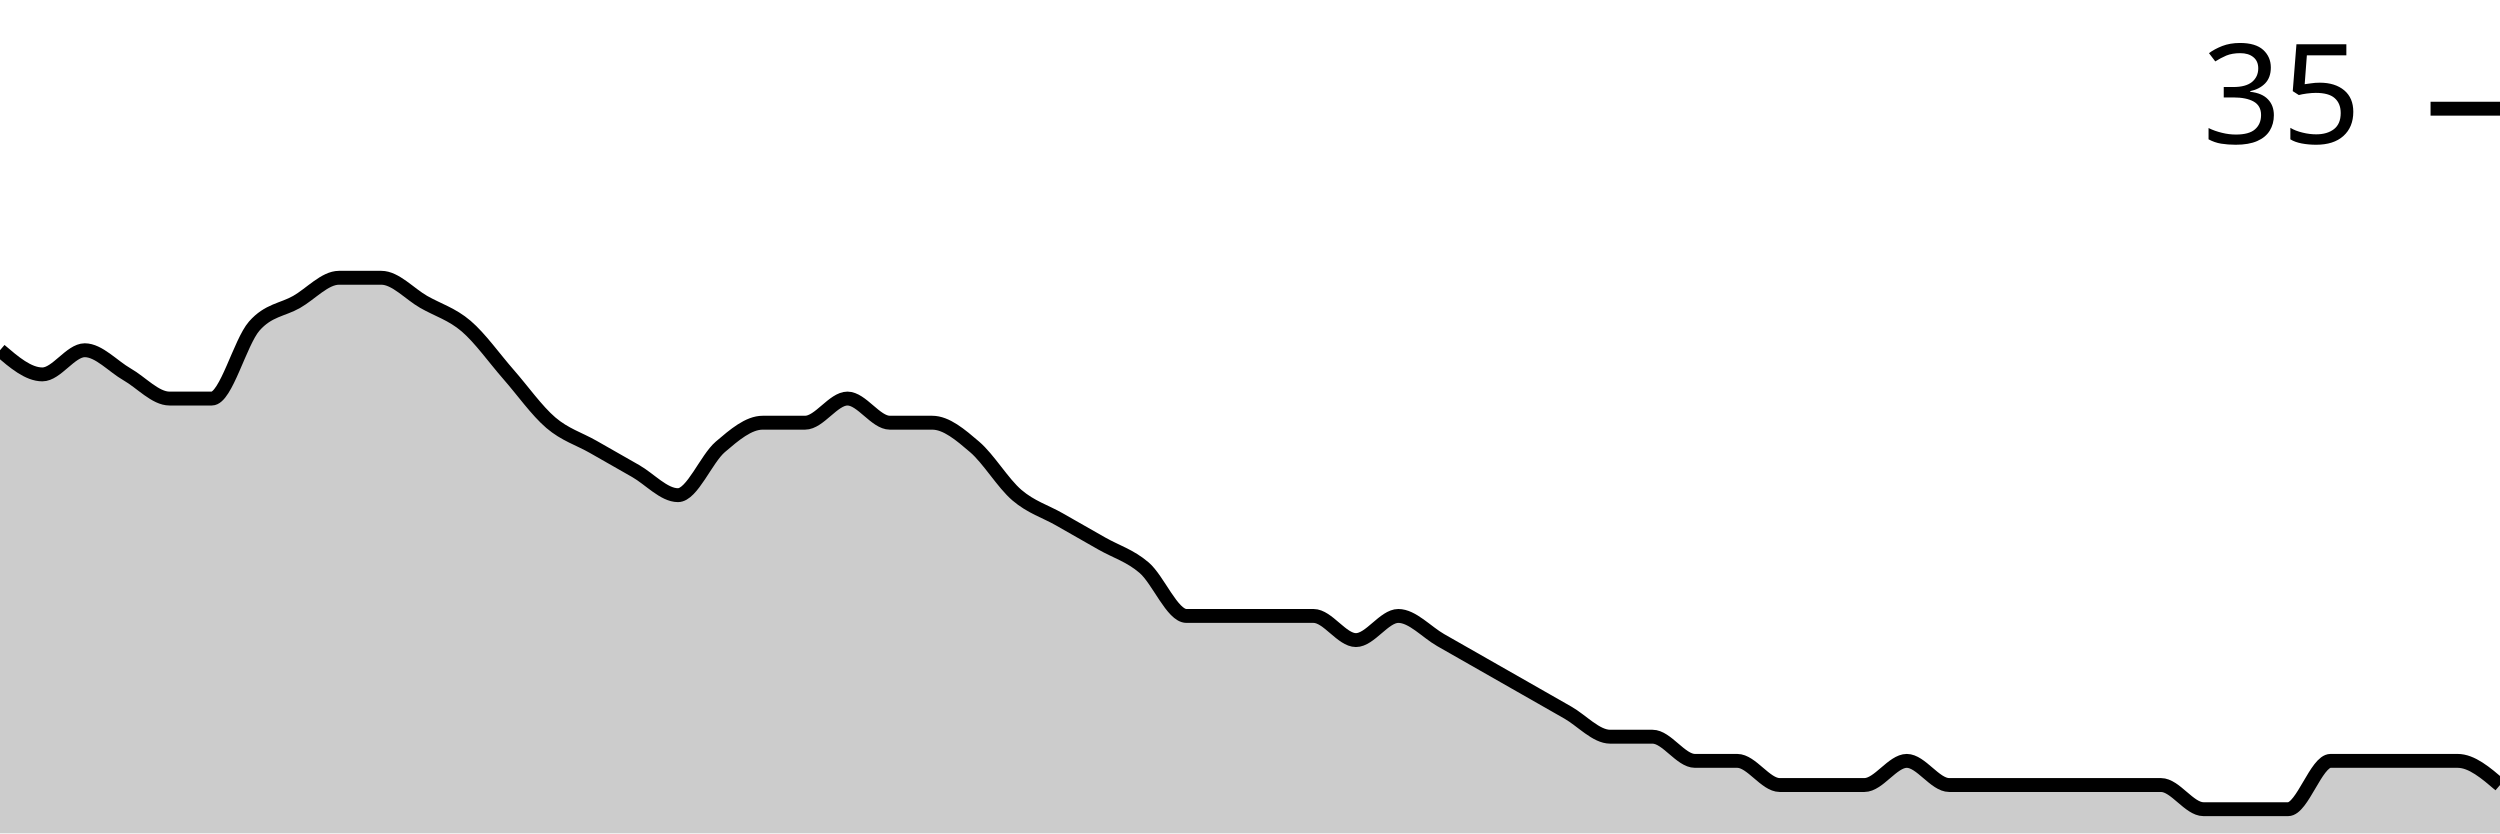
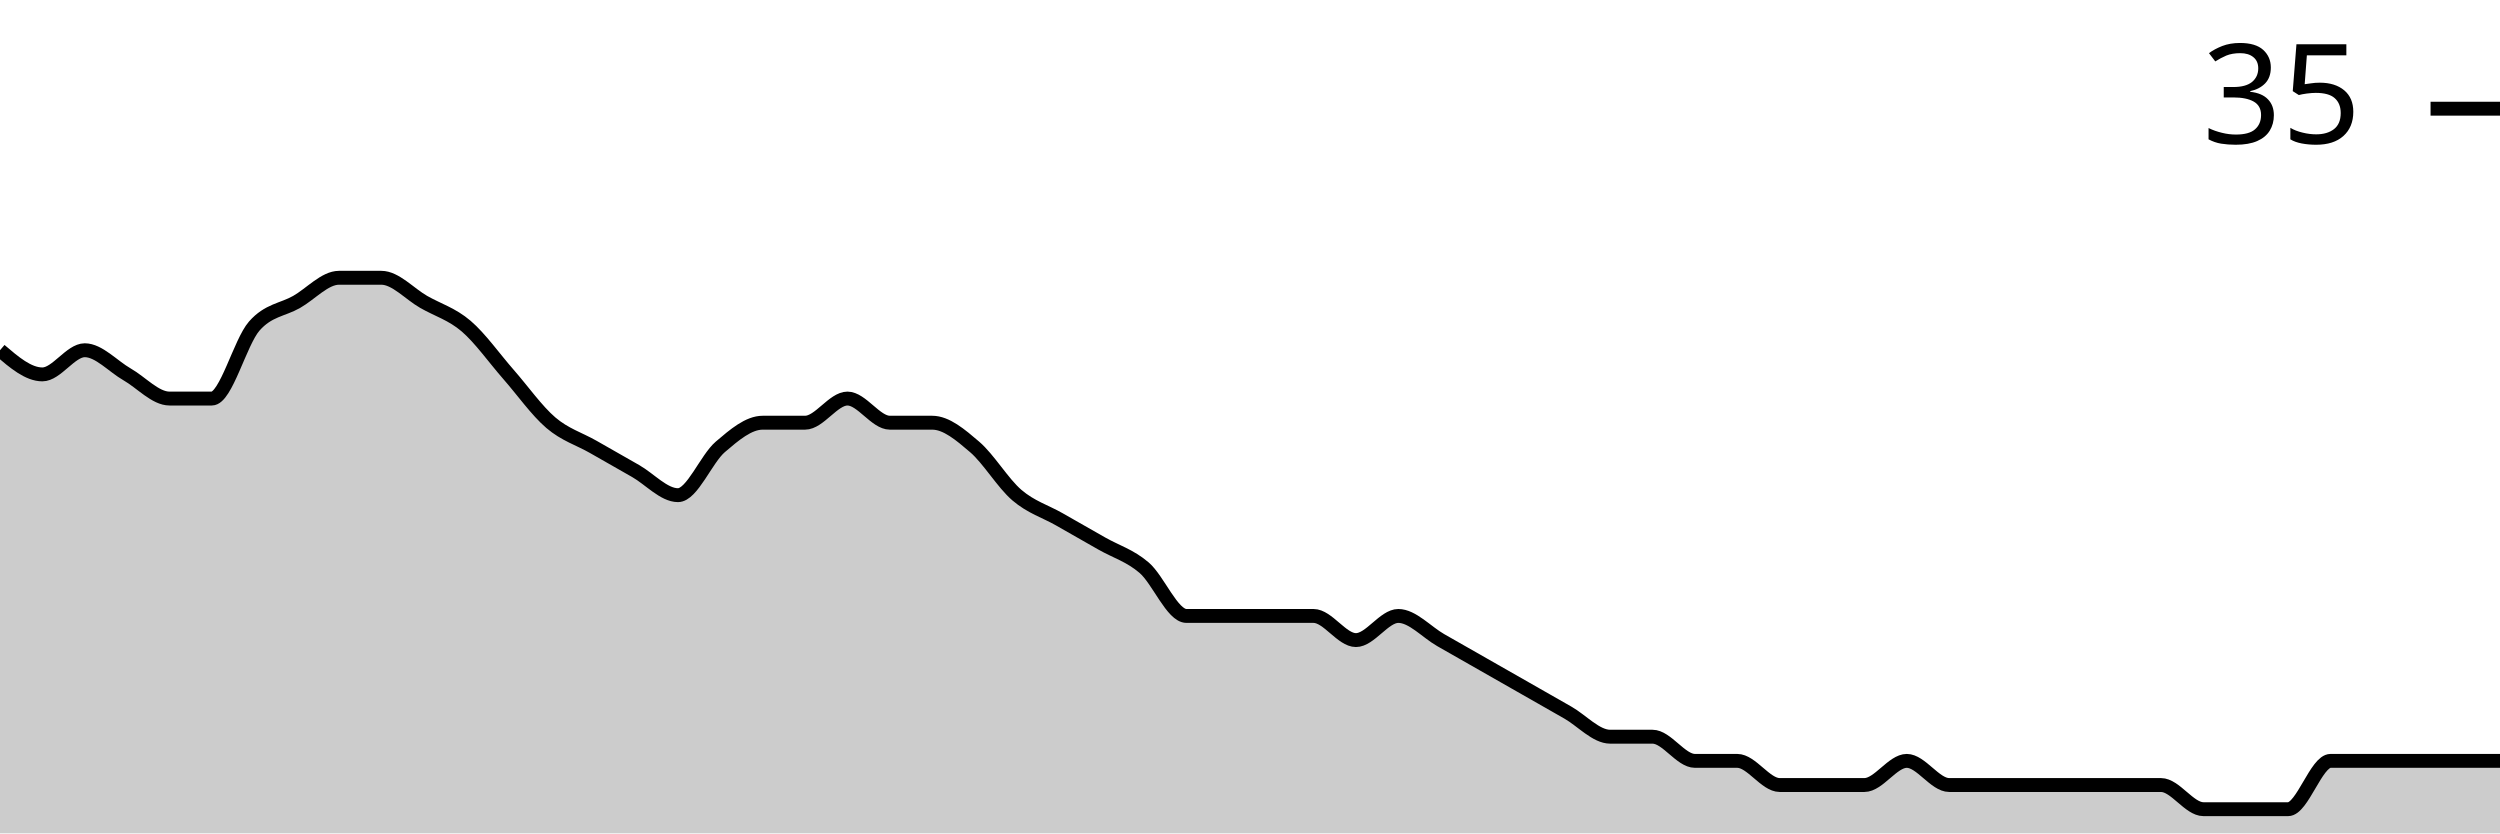
<svg xmlns="http://www.w3.org/2000/svg" viewBox="0 0 180 60">
  <g transform="translate(0,20)">
-     <path class="area" fill="rgba(0, 0, 0, 0.2)" d="M0,5.217C1.017,6.087,2.034,6.957,3.051,6.957C4.068,6.957,5.085,5.217,6.102,5.217C7.119,5.217,8.136,6.377,9.153,6.957C10.169,7.536,11.186,8.696,12.203,8.696C13.22,8.696,14.237,8.696,15.254,8.696C16.271,8.696,17.288,4.638,18.305,3.478C19.322,2.319,20.339,2.319,21.356,1.739C22.373,1.159,23.39,0,24.407,0C25.424,0,26.441,0,27.458,0C28.475,0,29.492,1.159,30.508,1.739C31.525,2.319,32.542,2.609,33.559,3.478C34.576,4.348,35.593,5.797,36.61,6.957C37.627,8.116,38.644,9.565,39.661,10.435C40.678,11.304,41.695,11.594,42.712,12.174C43.729,12.754,44.746,13.333,45.763,13.913C46.78,14.493,47.797,15.652,48.814,15.652C49.831,15.652,50.847,13.043,51.864,12.174C52.881,11.304,53.898,10.435,54.915,10.435C55.932,10.435,56.949,10.435,57.966,10.435C58.983,10.435,60,8.696,61.017,8.696C62.034,8.696,63.051,10.435,64.068,10.435C65.085,10.435,66.102,10.435,67.119,10.435C68.136,10.435,69.153,11.304,70.169,12.174C71.186,13.043,72.203,14.783,73.22,15.652C74.237,16.522,75.254,16.812,76.271,17.391C77.288,17.971,78.305,18.551,79.322,19.13C80.339,19.71,81.356,20,82.373,20.87C83.39,21.739,84.407,24.348,85.424,24.348C86.441,24.348,87.458,24.348,88.475,24.348C89.492,24.348,90.508,24.348,91.525,24.348C92.542,24.348,93.559,24.348,94.576,24.348C95.593,24.348,96.61,26.087,97.627,26.087C98.644,26.087,99.661,24.348,100.678,24.348C101.695,24.348,102.712,25.507,103.729,26.087C104.746,26.667,105.763,27.246,106.78,27.826C107.797,28.406,108.814,28.986,109.831,29.565C110.847,30.145,111.864,30.725,112.881,31.304C113.898,31.884,114.915,33.043,115.932,33.043C116.949,33.043,117.966,33.043,118.983,33.043C120,33.043,121.017,34.783,122.034,34.783C123.051,34.783,124.068,34.783,125.085,34.783C126.102,34.783,127.119,36.522,128.136,36.522C129.153,36.522,130.169,36.522,131.186,36.522C132.203,36.522,133.22,36.522,134.237,36.522C135.254,36.522,136.271,34.783,137.288,34.783C138.305,34.783,139.322,36.522,140.339,36.522C141.356,36.522,142.373,36.522,143.39,36.522C144.407,36.522,145.424,36.522,146.441,36.522C147.458,36.522,148.475,36.522,149.492,36.522C150.508,36.522,151.525,36.522,152.542,36.522C153.559,36.522,154.576,36.522,155.593,36.522C156.61,36.522,157.627,38.261,158.644,38.261C159.661,38.261,160.678,38.261,161.695,38.261C162.712,38.261,163.729,38.261,164.746,38.261C165.763,38.261,166.78,34.783,167.797,34.783C168.814,34.783,169.831,34.783,170.847,34.783C171.864,34.783,172.881,34.783,173.898,34.783C174.915,34.783,175.932,34.783,176.949,34.783C177.966,34.783,178.983,35.652,180,36.522L180,40C178.983,40,177.966,40,176.949,40C175.932,40,174.915,40,173.898,40C172.881,40,171.864,40,170.847,40C169.831,40,168.814,40,167.797,40C166.78,40,165.763,40,164.746,40C163.729,40,162.712,40,161.695,40C160.678,40,159.661,40,158.644,40C157.627,40,156.61,40,155.593,40C154.576,40,153.559,40,152.542,40C151.525,40,150.508,40,149.492,40C148.475,40,147.458,40,146.441,40C145.424,40,144.407,40,143.39,40C142.373,40,141.356,40,140.339,40C139.322,40,138.305,40,137.288,40C136.271,40,135.254,40,134.237,40C133.22,40,132.203,40,131.186,40C130.169,40,129.153,40,128.136,40C127.119,40,126.102,40,125.085,40C124.068,40,123.051,40,122.034,40C121.017,40,120,40,118.983,40C117.966,40,116.949,40,115.932,40C114.915,40,113.898,40,112.881,40C111.864,40,110.847,40,109.831,40C108.814,40,107.797,40,106.78,40C105.763,40,104.746,40,103.729,40C102.712,40,101.695,40,100.678,40C99.661,40,98.644,40,97.627,40C96.61,40,95.593,40,94.576,40C93.559,40,92.542,40,91.525,40C90.508,40,89.492,40,88.475,40C87.458,40,86.441,40,85.424,40C84.407,40,83.39,40,82.373,40C81.356,40,80.339,40,79.322,40C78.305,40,77.288,40,76.271,40C75.254,40,74.237,40,73.22,40C72.203,40,71.186,40,70.169,40C69.153,40,68.136,40,67.119,40C66.102,40,65.085,40,64.068,40C63.051,40,62.034,40,61.017,40C60,40,58.983,40,57.966,40C56.949,40,55.932,40,54.915,40C53.898,40,52.881,40,51.864,40C50.847,40,49.831,40,48.814,40C47.797,40,46.78,40,45.763,40C44.746,40,43.729,40,42.712,40C41.695,40,40.678,40,39.661,40C38.644,40,37.627,40,36.61,40C35.593,40,34.576,40,33.559,40C32.542,40,31.525,40,30.508,40C29.492,40,28.475,40,27.458,40C26.441,40,25.424,40,24.407,40C23.39,40,22.373,40,21.356,40C20.339,40,19.322,40,18.305,40C17.288,40,16.271,40,15.254,40C14.237,40,13.22,40,12.203,40C11.186,40,10.169,40,9.153,40C8.136,40,7.119,40,6.102,40C5.085,40,4.068,40,3.051,40C2.034,40,1.017,40,0,40Z" />
-     <path class="line" stroke="black" fill="none" d="M0,5.217C1.017,6.087,2.034,6.957,3.051,6.957C4.068,6.957,5.085,5.217,6.102,5.217C7.119,5.217,8.136,6.377,9.153,6.957C10.169,7.536,11.186,8.696,12.203,8.696C13.22,8.696,14.237,8.696,15.254,8.696C16.271,8.696,17.288,4.638,18.305,3.478C19.322,2.319,20.339,2.319,21.356,1.739C22.373,1.159,23.39,0,24.407,0C25.424,0,26.441,0,27.458,0C28.475,0,29.492,1.159,30.508,1.739C31.525,2.319,32.542,2.609,33.559,3.478C34.576,4.348,35.593,5.797,36.61,6.957C37.627,8.116,38.644,9.565,39.661,10.435C40.678,11.304,41.695,11.594,42.712,12.174C43.729,12.754,44.746,13.333,45.763,13.913C46.78,14.493,47.797,15.652,48.814,15.652C49.831,15.652,50.847,13.043,51.864,12.174C52.881,11.304,53.898,10.435,54.915,10.435C55.932,10.435,56.949,10.435,57.966,10.435C58.983,10.435,60,8.696,61.017,8.696C62.034,8.696,63.051,10.435,64.068,10.435C65.085,10.435,66.102,10.435,67.119,10.435C68.136,10.435,69.153,11.304,70.169,12.174C71.186,13.043,72.203,14.783,73.22,15.652C74.237,16.522,75.254,16.812,76.271,17.391C77.288,17.971,78.305,18.551,79.322,19.13C80.339,19.71,81.356,20,82.373,20.87C83.39,21.739,84.407,24.348,85.424,24.348C86.441,24.348,87.458,24.348,88.475,24.348C89.492,24.348,90.508,24.348,91.525,24.348C92.542,24.348,93.559,24.348,94.576,24.348C95.593,24.348,96.61,26.087,97.627,26.087C98.644,26.087,99.661,24.348,100.678,24.348C101.695,24.348,102.712,25.507,103.729,26.087C104.746,26.667,105.763,27.246,106.78,27.826C107.797,28.406,108.814,28.986,109.831,29.565C110.847,30.145,111.864,30.725,112.881,31.304C113.898,31.884,114.915,33.043,115.932,33.043C116.949,33.043,117.966,33.043,118.983,33.043C120,33.043,121.017,34.783,122.034,34.783C123.051,34.783,124.068,34.783,125.085,34.783C126.102,34.783,127.119,36.522,128.136,36.522C129.153,36.522,130.169,36.522,131.186,36.522C132.203,36.522,133.22,36.522,134.237,36.522C135.254,36.522,136.271,34.783,137.288,34.783C138.305,34.783,139.322,36.522,140.339,36.522C141.356,36.522,142.373,36.522,143.39,36.522C144.407,36.522,145.424,36.522,146.441,36.522C147.458,36.522,148.475,36.522,149.492,36.522C150.508,36.522,151.525,36.522,152.542,36.522C153.559,36.522,154.576,36.522,155.593,36.522C156.61,36.522,157.627,38.261,158.644,38.261C159.661,38.261,160.678,38.261,161.695,38.261C162.712,38.261,163.729,38.261,164.746,38.261C165.763,38.261,166.78,34.783,167.797,34.783C168.814,34.783,169.831,34.783,170.847,34.783C171.864,34.783,172.881,34.783,173.898,34.783C174.915,34.783,175.932,34.783,176.949,34.783C177.966,34.783,178.983,35.652,180,36.522" />
+     <path class="area" fill="rgba(0, 0, 0, 0.2)" d="M0,5.217C1.017,6.087,2.034,6.957,3.051,6.957C4.068,6.957,5.085,5.217,6.102,5.217C7.119,5.217,8.136,6.377,9.153,6.957C10.169,7.536,11.186,8.696,12.203,8.696C13.22,8.696,14.237,8.696,15.254,8.696C16.271,8.696,17.288,4.638,18.305,3.478C19.322,2.319,20.339,2.319,21.356,1.739C22.373,1.159,23.39,0,24.407,0C25.424,0,26.441,0,27.458,0C28.475,0,29.492,1.159,30.508,1.739C31.525,2.319,32.542,2.609,33.559,3.478C34.576,4.348,35.593,5.797,36.61,6.957C37.627,8.116,38.644,9.565,39.661,10.435C40.678,11.304,41.695,11.594,42.712,12.174C43.729,12.754,44.746,13.333,45.763,13.913C46.78,14.493,47.797,15.652,48.814,15.652C49.831,15.652,50.847,13.043,51.864,12.174C52.881,11.304,53.898,10.435,54.915,10.435C55.932,10.435,56.949,10.435,57.966,10.435C58.983,10.435,60,8.696,61.017,8.696C62.034,8.696,63.051,10.435,64.068,10.435C65.085,10.435,66.102,10.435,67.119,10.435C68.136,10.435,69.153,11.304,70.169,12.174C71.186,13.043,72.203,14.783,73.22,15.652C74.237,16.522,75.254,16.812,76.271,17.391C77.288,17.971,78.305,18.551,79.322,19.13C80.339,19.71,81.356,20,82.373,20.87C83.39,21.739,84.407,24.348,85.424,24.348C86.441,24.348,87.458,24.348,88.475,24.348C89.492,24.348,90.508,24.348,91.525,24.348C92.542,24.348,93.559,24.348,94.576,24.348C95.593,24.348,96.61,26.087,97.627,26.087C98.644,26.087,99.661,24.348,100.678,24.348C101.695,24.348,102.712,25.507,103.729,26.087C104.746,26.667,105.763,27.246,106.78,27.826C107.797,28.406,108.814,28.986,109.831,29.565C110.847,30.145,111.864,30.725,112.881,31.304C113.898,31.884,114.915,33.043,115.932,33.043C116.949,33.043,117.966,33.043,118.983,33.043C120,33.043,121.017,34.783,122.034,34.783C123.051,34.783,124.068,34.783,125.085,34.783C126.102,34.783,127.119,36.522,128.136,36.522C129.153,36.522,130.169,36.522,131.186,36.522C132.203,36.522,133.22,36.522,134.237,36.522C135.254,36.522,136.271,34.783,137.288,34.783C138.305,34.783,139.322,36.522,140.339,36.522C141.356,36.522,142.373,36.522,143.39,36.522C144.407,36.522,145.424,36.522,146.441,36.522C147.458,36.522,148.475,36.522,149.492,36.522C150.508,36.522,151.525,36.522,152.542,36.522C153.559,36.522,154.576,36.522,155.593,36.522C156.61,36.522,157.627,38.261,158.644,38.261C159.661,38.261,160.678,38.261,161.695,38.261C162.712,38.261,163.729,38.261,164.746,38.261C165.763,38.261,166.78,34.783,167.797,34.783C168.814,34.783,169.831,34.783,170.847,34.783C171.864,34.783,172.881,34.783,173.898,34.783C174.915,34.783,175.932,34.783,176.949,34.783C177.966,34.783,178.983,34.783,180,34.783L180,40C178.983,40,177.966,40,176.949,40C175.932,40,174.915,40,173.898,40C172.881,40,171.864,40,170.847,40C169.831,40,168.814,40,167.797,40C166.78,40,165.763,40,164.746,40C163.729,40,162.712,40,161.695,40C160.678,40,159.661,40,158.644,40C157.627,40,156.61,40,155.593,40C154.576,40,153.559,40,152.542,40C151.525,40,150.508,40,149.492,40C148.475,40,147.458,40,146.441,40C145.424,40,144.407,40,143.39,40C142.373,40,141.356,40,140.339,40C139.322,40,138.305,40,137.288,40C136.271,40,135.254,40,134.237,40C133.22,40,132.203,40,131.186,40C130.169,40,129.153,40,128.136,40C127.119,40,126.102,40,125.085,40C124.068,40,123.051,40,122.034,40C121.017,40,120,40,118.983,40C117.966,40,116.949,40,115.932,40C114.915,40,113.898,40,112.881,40C111.864,40,110.847,40,109.831,40C108.814,40,107.797,40,106.78,40C105.763,40,104.746,40,103.729,40C102.712,40,101.695,40,100.678,40C99.661,40,98.644,40,97.627,40C96.61,40,95.593,40,94.576,40C93.559,40,92.542,40,91.525,40C90.508,40,89.492,40,88.475,40C87.458,40,86.441,40,85.424,40C84.407,40,83.39,40,82.373,40C81.356,40,80.339,40,79.322,40C78.305,40,77.288,40,76.271,40C75.254,40,74.237,40,73.22,40C72.203,40,71.186,40,70.169,40C69.153,40,68.136,40,67.119,40C66.102,40,65.085,40,64.068,40C63.051,40,62.034,40,61.017,40C60,40,58.983,40,57.966,40C56.949,40,55.932,40,54.915,40C53.898,40,52.881,40,51.864,40C50.847,40,49.831,40,48.814,40C47.797,40,46.78,40,45.763,40C44.746,40,43.729,40,42.712,40C41.695,40,40.678,40,39.661,40C38.644,40,37.627,40,36.61,40C35.593,40,34.576,40,33.559,40C32.542,40,31.525,40,30.508,40C29.492,40,28.475,40,27.458,40C26.441,40,25.424,40,24.407,40C23.39,40,22.373,40,21.356,40C20.339,40,19.322,40,18.305,40C17.288,40,16.271,40,15.254,40C14.237,40,13.22,40,12.203,40C11.186,40,10.169,40,9.153,40C8.136,40,7.119,40,6.102,40C5.085,40,4.068,40,3.051,40C2.034,40,1.017,40,0,40Z" />
+     <path class="line" stroke="black" fill="none" d="M0,5.217C1.017,6.087,2.034,6.957,3.051,6.957C4.068,6.957,5.085,5.217,6.102,5.217C7.119,5.217,8.136,6.377,9.153,6.957C10.169,7.536,11.186,8.696,12.203,8.696C13.22,8.696,14.237,8.696,15.254,8.696C16.271,8.696,17.288,4.638,18.305,3.478C19.322,2.319,20.339,2.319,21.356,1.739C22.373,1.159,23.39,0,24.407,0C25.424,0,26.441,0,27.458,0C28.475,0,29.492,1.159,30.508,1.739C31.525,2.319,32.542,2.609,33.559,3.478C34.576,4.348,35.593,5.797,36.61,6.957C37.627,8.116,38.644,9.565,39.661,10.435C40.678,11.304,41.695,11.594,42.712,12.174C43.729,12.754,44.746,13.333,45.763,13.913C46.78,14.493,47.797,15.652,48.814,15.652C49.831,15.652,50.847,13.043,51.864,12.174C52.881,11.304,53.898,10.435,54.915,10.435C55.932,10.435,56.949,10.435,57.966,10.435C58.983,10.435,60,8.696,61.017,8.696C62.034,8.696,63.051,10.435,64.068,10.435C65.085,10.435,66.102,10.435,67.119,10.435C68.136,10.435,69.153,11.304,70.169,12.174C71.186,13.043,72.203,14.783,73.22,15.652C74.237,16.522,75.254,16.812,76.271,17.391C77.288,17.971,78.305,18.551,79.322,19.13C80.339,19.71,81.356,20,82.373,20.87C83.39,21.739,84.407,24.348,85.424,24.348C86.441,24.348,87.458,24.348,88.475,24.348C89.492,24.348,90.508,24.348,91.525,24.348C92.542,24.348,93.559,24.348,94.576,24.348C95.593,24.348,96.61,26.087,97.627,26.087C98.644,26.087,99.661,24.348,100.678,24.348C101.695,24.348,102.712,25.507,103.729,26.087C104.746,26.667,105.763,27.246,106.78,27.826C107.797,28.406,108.814,28.986,109.831,29.565C110.847,30.145,111.864,30.725,112.881,31.304C113.898,31.884,114.915,33.043,115.932,33.043C116.949,33.043,117.966,33.043,118.983,33.043C120,33.043,121.017,34.783,122.034,34.783C123.051,34.783,124.068,34.783,125.085,34.783C126.102,34.783,127.119,36.522,128.136,36.522C129.153,36.522,130.169,36.522,131.186,36.522C132.203,36.522,133.22,36.522,134.237,36.522C135.254,36.522,136.271,34.783,137.288,34.783C138.305,34.783,139.322,36.522,140.339,36.522C141.356,36.522,142.373,36.522,143.39,36.522C144.407,36.522,145.424,36.522,146.441,36.522C147.458,36.522,148.475,36.522,149.492,36.522C150.508,36.522,151.525,36.522,152.542,36.522C153.559,36.522,154.576,36.522,155.593,36.522C156.61,36.522,157.627,38.261,158.644,38.261C159.661,38.261,160.678,38.261,161.695,38.261C162.712,38.261,163.729,38.261,164.746,38.261C165.763,38.261,166.78,34.783,167.797,34.783C168.814,34.783,169.831,34.783,170.847,34.783C171.864,34.783,172.881,34.783,173.898,34.783C174.915,34.783,175.932,34.783,176.949,34.783C177.966,34.783,178.983,34.783,180,34.783" />
    <path class="axis-ceiling" stroke-width="1" stroke="black" fill="none" d="M175,-12.174L180,-12.174" />
    <text class="axis-ceiling-label" font-family="sans-serif" text-anchor="end" font-size="10px" x="170" y="-9.674">35</text>
  </g>
</svg>
